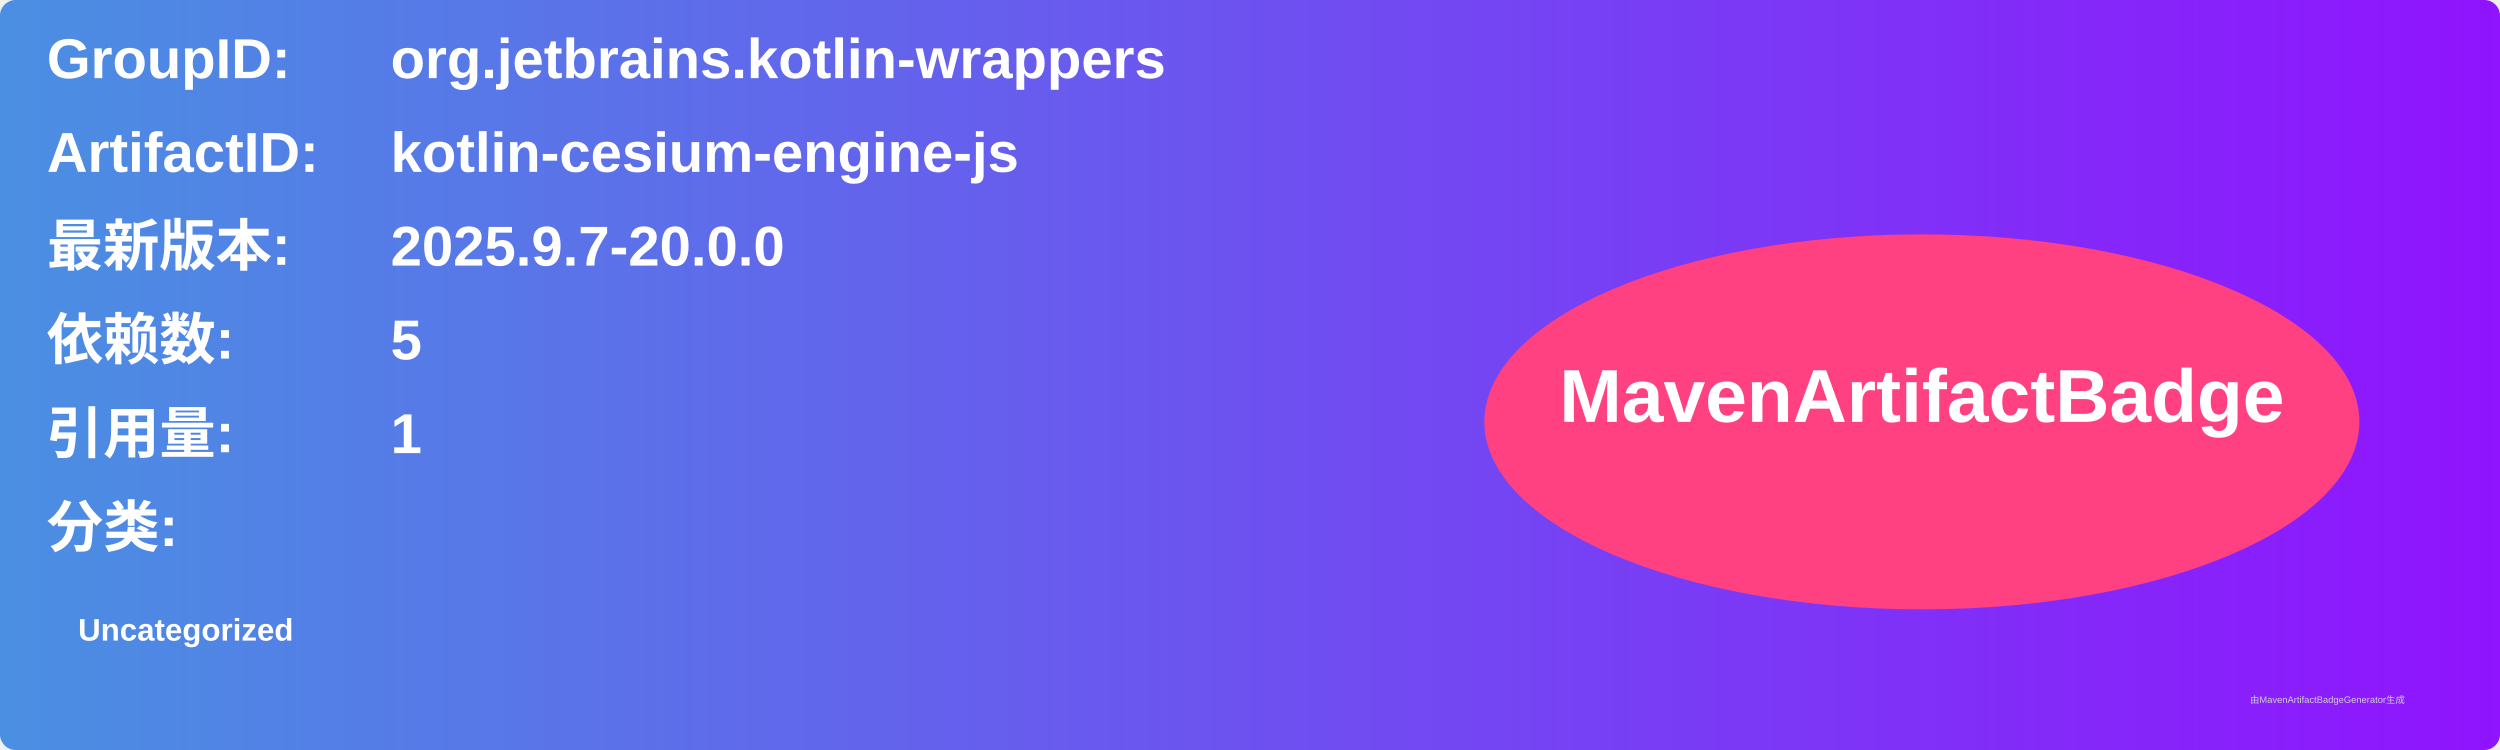
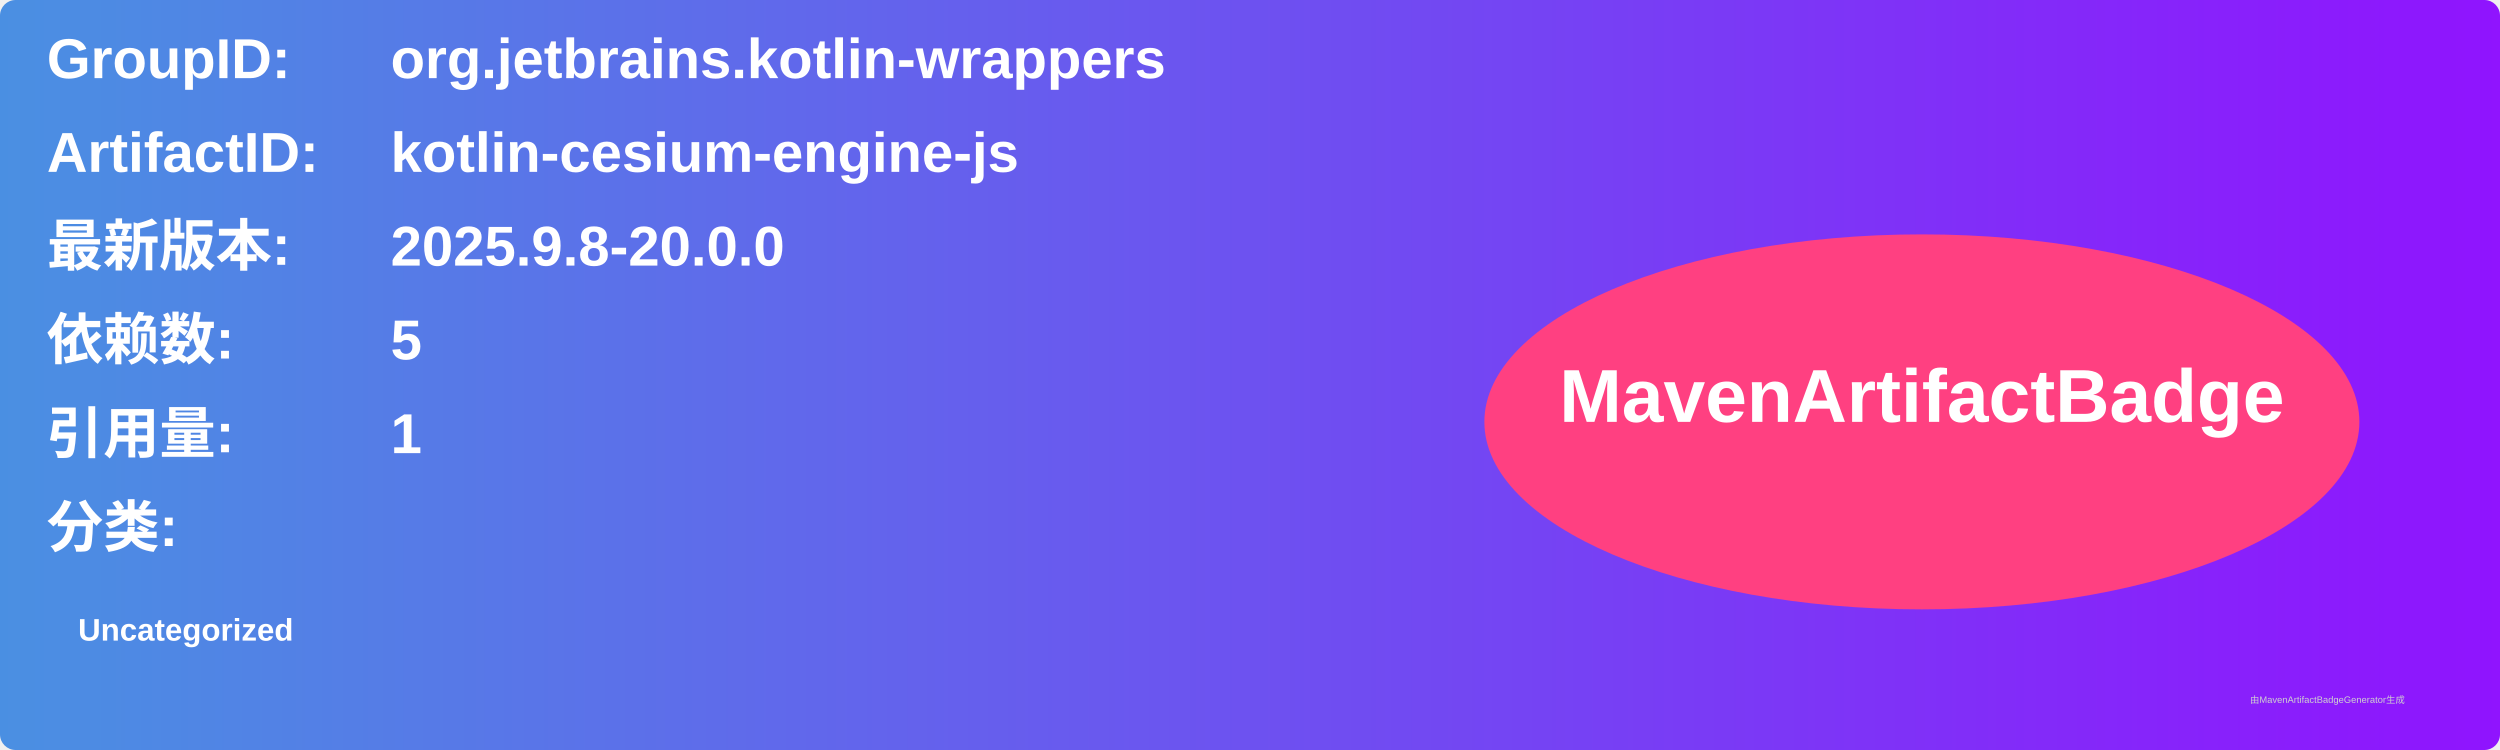
<svg xmlns="http://www.w3.org/2000/svg" width="800" height="240" viewBox="0 0 800 240">
  <linearGradient id="grad" x1="0%" y1="0%" x2="100%" y2="0%">
    <stop offset="0%" stop-color="#4a90e2" />
    <stop offset="100%" stop-color="#9013fe" />
  </linearGradient>
  <rect width="100%" height="100%" rx="5" ry="5" fill="url(#grad)" />
  <g transform="translate(15, 15)">
    <text x="0" y="10" font-family="Arial" font-size="18" fill="white" font-weight="bold" width="260">GroupID:</text>
    <text x="110" y="10" font-family="Arial" font-size="18" fill="white" font-weight="bold" width="460">org.jetbrains.kotlin-wrappers</text>
    <text x="0" y="40" font-family="Arial" font-size="18" fill="white" font-weight="bold" width="260">ArtifactID:</text>
    <text x="110" y="40" font-family="Arial" font-size="18" fill="white" font-weight="bold" width="460">kotlin-cesium-engine-js</text>
    <text x="0" y="70" font-family="Arial" font-size="18" fill="white" font-weight="bold">最新版本:</text>
    <text x="110" y="70" font-family="Arial" font-size="18" fill="white" font-weight="bold">
-       <tspan font-weight="bold">2025.9.7-20.0.0</tspan>
+       <tspan font-weight="bold">2025.9.8-20.0.0</tspan>
    </text>
    <text x="0" y="100" font-family="Arial" font-size="18" fill="white" font-weight="bold">依赖数: </text>
    <text x="110" y="100" font-family="Arial" font-size="18" fill="white">
      <tspan font-weight="bold">5</tspan>
    </text>
    <text x="0" y="130" font-family="Arial" font-size="18" fill="white" font-weight="bold">引用量: </text>
    <text x="110" y="130" font-family="Arial" font-size="18" fill="white">
      <tspan font-weight="bold">1</tspan>
    </text>
    <text x="0" y="160" font-family="Arial" font-size="18" fill="white" font-weight="bold">分类:</text>
    <text x="10" y="190" font-family="Arial" font-size="10" fill="white">
      <tspan font-weight="bold">Uncategorized</tspan>
    </text>
    <ellipse cx="600" cy="120" rx="140" ry="60" fill="#ff4081" />
    <text x="600" y="120" text-anchor="middle" font-family="Arial" font-size="24" fill="white" font-weight="bold">MavenArtifactBadge</text>
  </g>
  <text x="720" y="225" font-family="Arial" font-size="3" fill="#d0d0d0">由MavenArtifactBadgeGenerator生成</text>
</svg>
